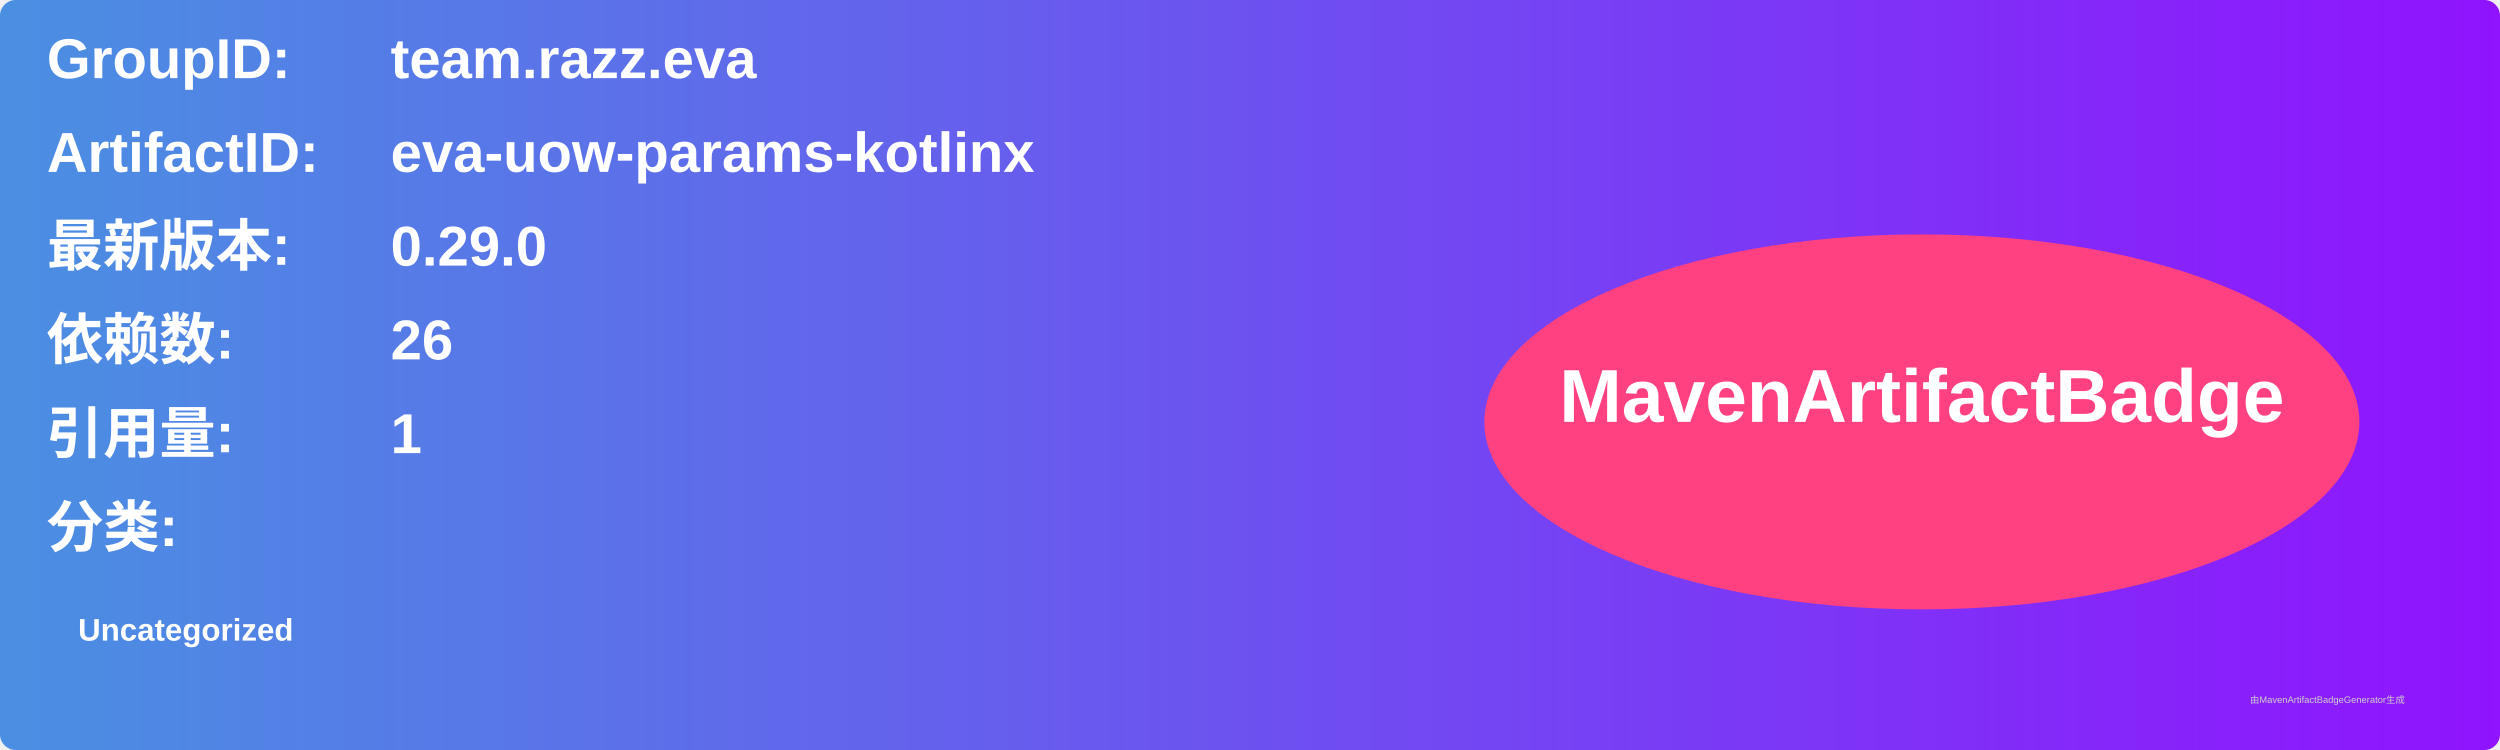
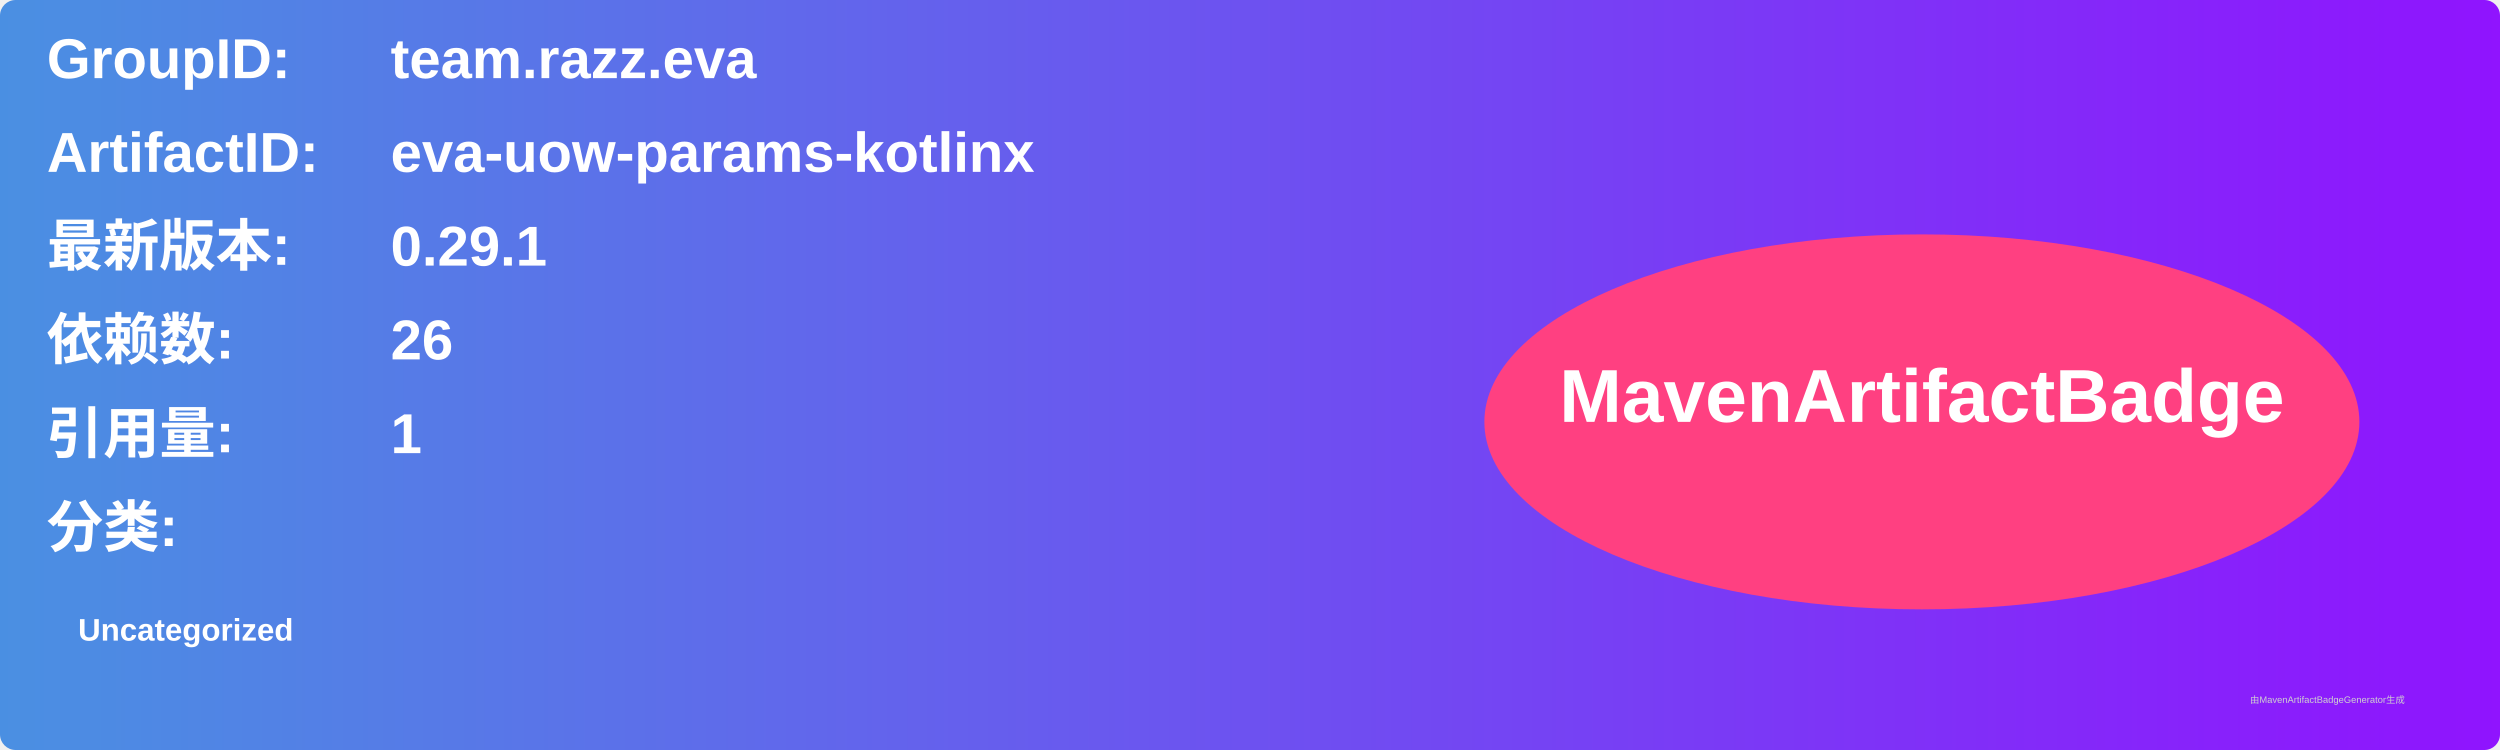
<svg xmlns="http://www.w3.org/2000/svg" width="800" height="240" viewBox="0 0 800 240">
  <linearGradient id="grad" x1="0%" y1="0%" x2="100%" y2="0%">
    <stop offset="0%" stop-color="#4a90e2" />
    <stop offset="100%" stop-color="#9013fe" />
  </linearGradient>
  <rect width="100%" height="100%" rx="5" ry="5" fill="url(#grad)" />
  <g transform="translate(15, 15)">
    <text x="0" y="10" font-family="Arial" font-size="18" fill="white" font-weight="bold" width="260">GroupID:</text>
    <text x="110" y="10" font-family="Arial" font-size="18" fill="white" font-weight="bold" width="460">team.razz.eva</text>
    <text x="0" y="40" font-family="Arial" font-size="18" fill="white" font-weight="bold" width="260">ArtifactID:</text>
    <text x="110" y="40" font-family="Arial" font-size="18" fill="white" font-weight="bold" width="460">eva-uow-params-kotlinx</text>
    <text x="0" y="70" font-family="Arial" font-size="18" fill="white" font-weight="bold">最新版本:</text>
    <text x="110" y="70" font-family="Arial" font-size="18" fill="white" font-weight="bold">
-       <tspan font-weight="bold">0.29.0</tspan>
+       <tspan font-weight="bold">0.29.1</tspan>
    </text>
    <text x="0" y="100" font-family="Arial" font-size="18" fill="white" font-weight="bold">依赖数: </text>
    <text x="110" y="100" font-family="Arial" font-size="18" fill="white">
      <tspan font-weight="bold">26</tspan>
    </text>
    <text x="0" y="130" font-family="Arial" font-size="18" fill="white" font-weight="bold">引用量: </text>
    <text x="110" y="130" font-family="Arial" font-size="18" fill="white">
      <tspan font-weight="bold">1</tspan>
    </text>
    <text x="0" y="160" font-family="Arial" font-size="18" fill="white" font-weight="bold">分类:</text>
    <text x="10" y="190" font-family="Arial" font-size="10" fill="white">
      <tspan font-weight="bold">Uncategorized</tspan>
    </text>
    <ellipse cx="600" cy="120" rx="140" ry="60" fill="#ff4081" />
    <text x="600" y="120" text-anchor="middle" font-family="Arial" font-size="24" fill="white" font-weight="bold">MavenArtifactBadge</text>
  </g>
  <text x="720" y="225" font-family="Arial" font-size="3" fill="#d0d0d0">由MavenArtifactBadgeGenerator生成</text>
</svg>
